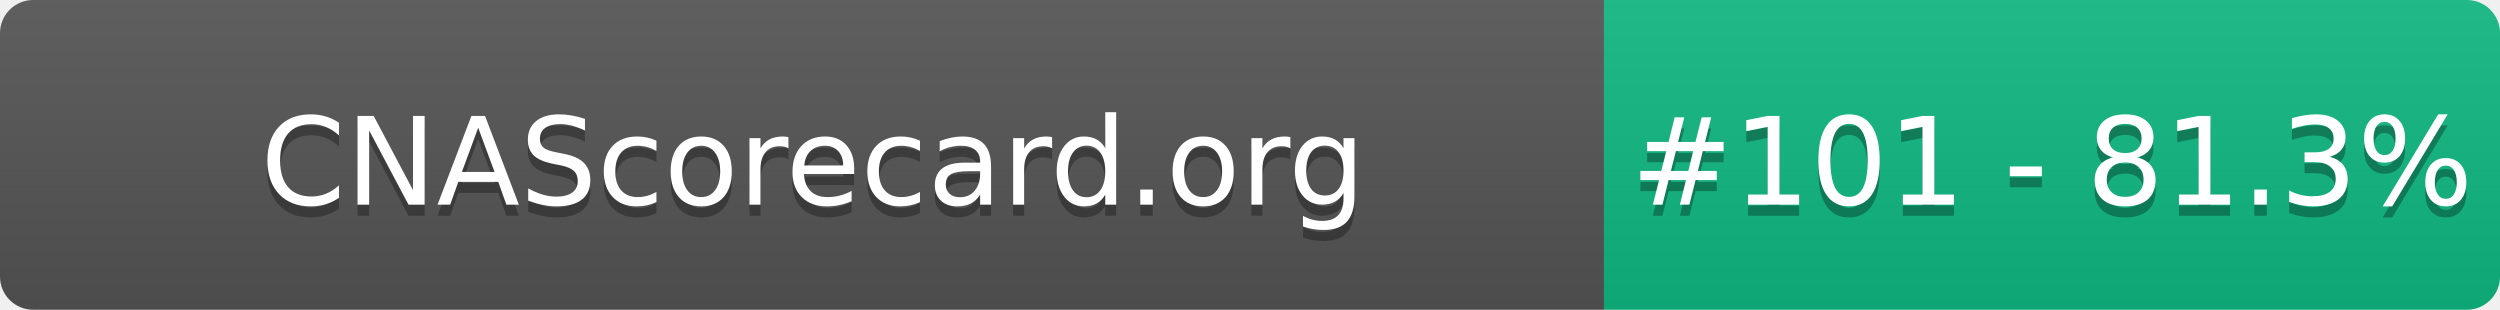
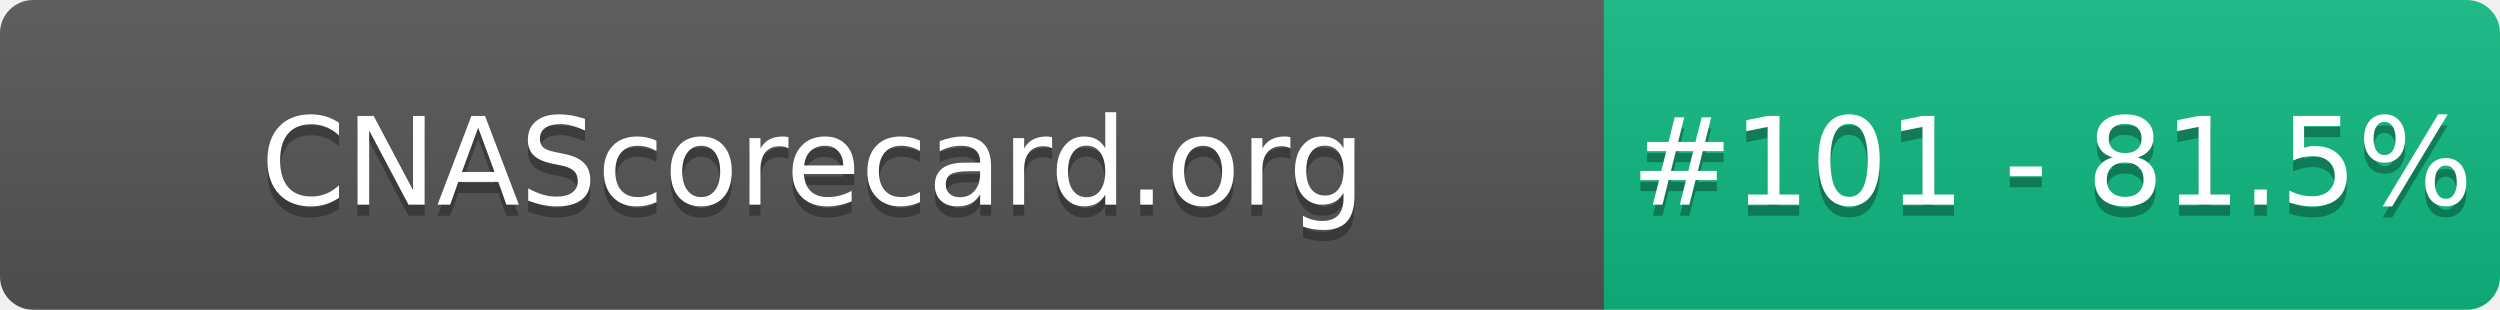
- <svg xmlns="http://www.w3.org/2000/svg" width="226" height="28" role="img" aria-label="CNAScorecard.org: #101 - 81.3%">
+ <svg xmlns="http://www.w3.org/2000/svg" width="226" height="28" role="img" aria-label="CNAScorecard.org: #101 - 81.5%">
  <linearGradient id="s" x2="0" y2="100%">
    <stop offset="0" stop-color="#bbb" stop-opacity=".1" />
    <stop offset="1" stop-opacity=".1" />
  </linearGradient>
  <clipPath id="r">
    <rect width="226" height="28" rx="3" fill="#fff" />
  </clipPath>
  <g clip-path="url(#r)">
    <rect width="145" height="28" fill="#555" />
    <rect x="145" width="81" height="28" fill="#10B981" />
    <rect width="226" height="28" fill="url(#s)" />
  </g>
  <g fill="#fff" text-anchor="middle" font-family="Verdana,Geneva,DejaVu Sans,sans-serif" text-rendering="geometricPrecision" font-size="110">
    <text aria-hidden="true" x="735" y="195" fill="#010101" fill-opacity=".3" transform="scale(.1)" textLength="1350">CNAScorecard.org</text>
    <text x="735" y="185" transform="scale(.1)" fill="#fff" textLength="1350">CNAScorecard.org</text>
-     <text aria-hidden="true" x="1855" y="195" fill="#010101" fill-opacity=".3" transform="scale(.1)" textLength="660">#101 - 81.3%</text>
-     <text x="1855" y="185" transform="scale(.1)" fill="#fff" textLength="660">#101 - 81.3%</text>
+     <text aria-hidden="true" x="1855" y="195" fill="#010101" fill-opacity=".3" transform="scale(.1)" textLength="660">#101 - 81.5%</text>
+     <text x="1855" y="185" transform="scale(.1)" fill="#fff" textLength="660">#101 - 81.5%</text>
  </g>
</svg>
